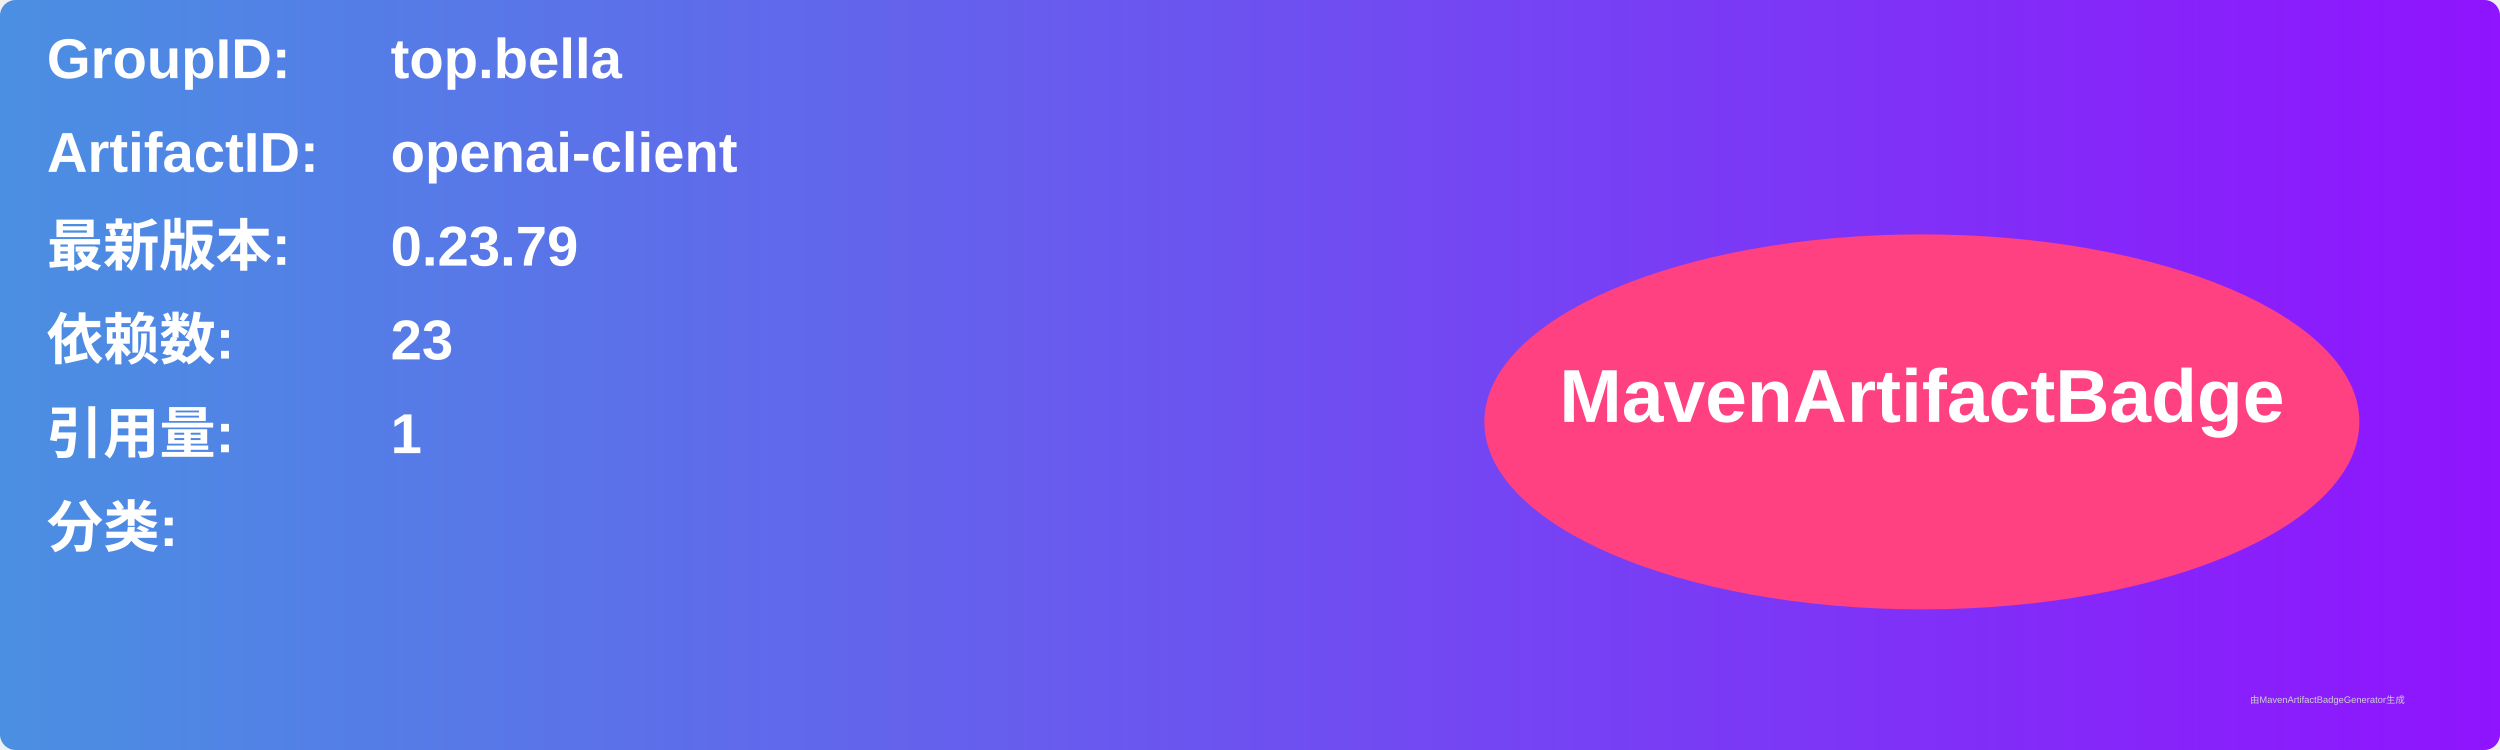
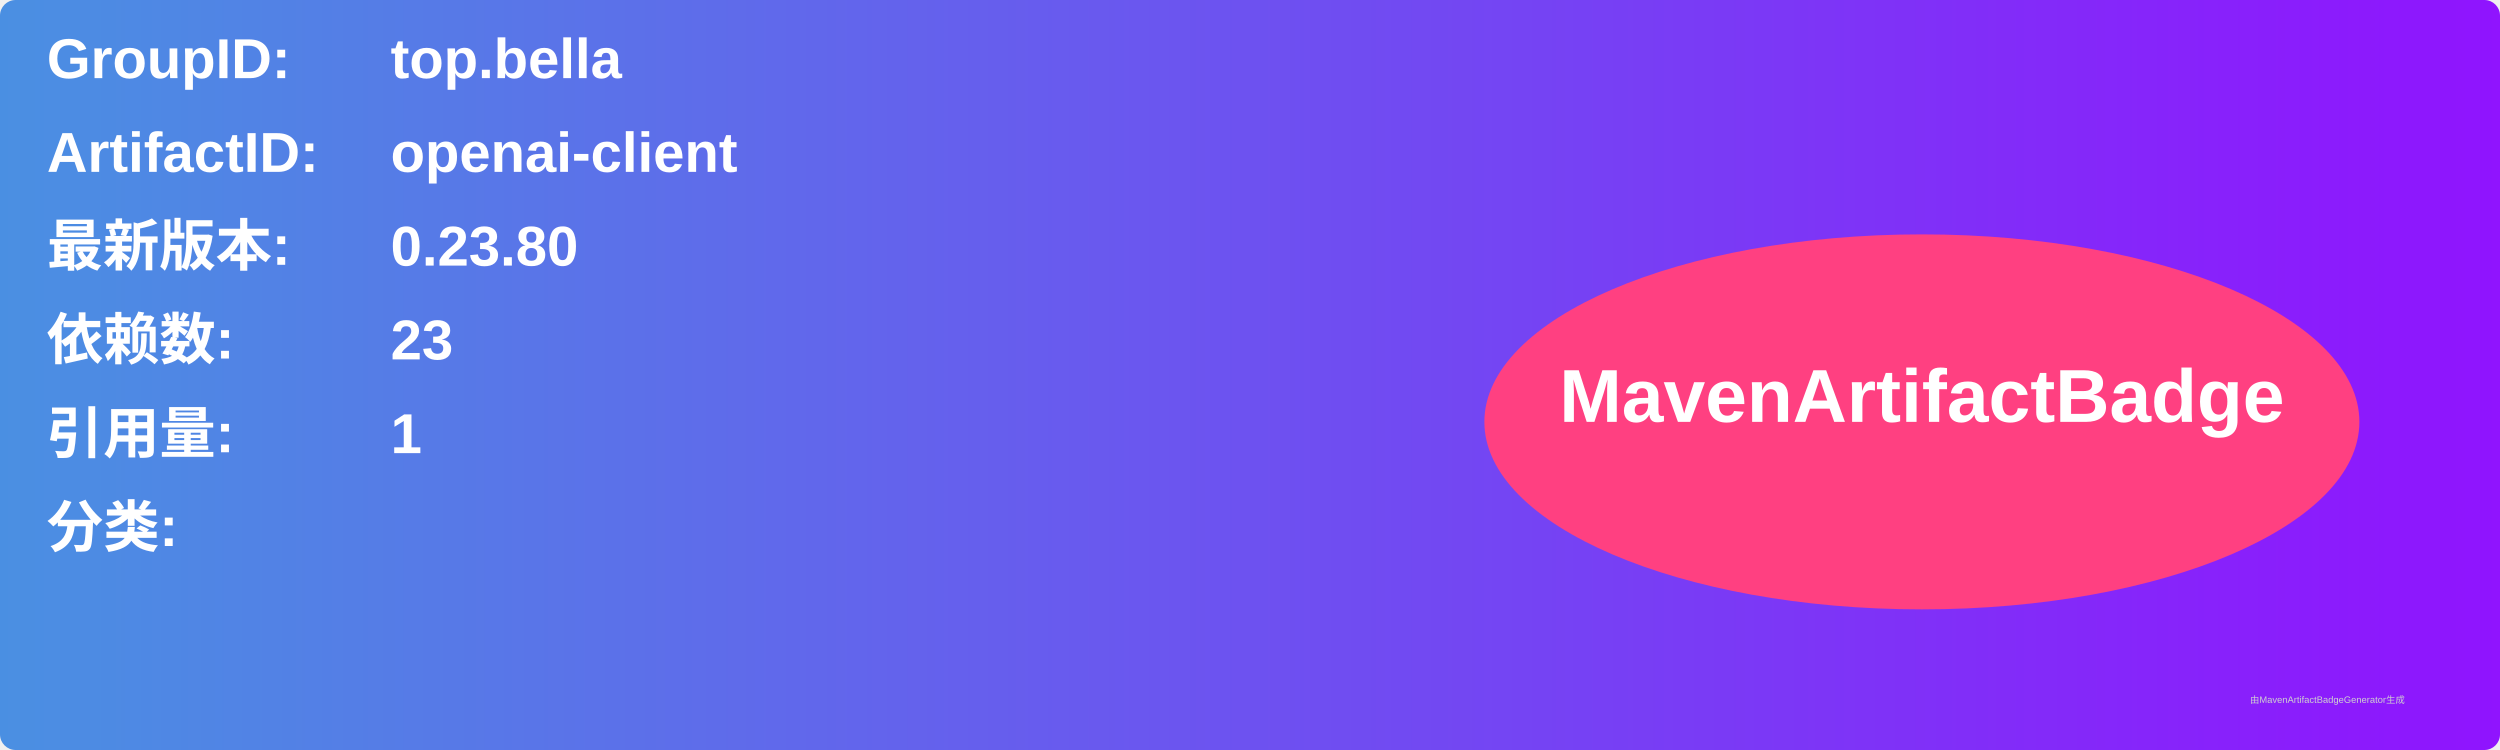
<svg xmlns="http://www.w3.org/2000/svg" width="800" height="240" viewBox="0 0 800 240">
  <linearGradient id="grad" x1="0%" y1="0%" x2="100%" y2="0%">
    <stop offset="0%" stop-color="#4a90e2" />
    <stop offset="100%" stop-color="#9013fe" />
  </linearGradient>
  <rect width="100%" height="100%" rx="5" ry="5" fill="url(#grad)" />
  <g transform="translate(15, 15)">
    <text x="0" y="10" font-family="Arial" font-size="18" fill="white" font-weight="bold" width="260">GroupID:</text>
    <text x="110" y="10" font-family="Arial" font-size="18" fill="white" font-weight="bold" width="460">top.bella</text>
    <text x="0" y="40" font-family="Arial" font-size="18" fill="white" font-weight="bold" width="260">ArtifactID:</text>
    <text x="110" y="40" font-family="Arial" font-size="18" fill="white" font-weight="bold" width="460">openai-client</text>
    <text x="0" y="70" font-family="Arial" font-size="18" fill="white" font-weight="bold">最新版本:</text>
    <text x="110" y="70" font-family="Arial" font-size="18" fill="white" font-weight="bold">
-       <tspan font-weight="bold">0.23.79</tspan>
+       <tspan font-weight="bold">0.23.80</tspan>
    </text>
    <text x="0" y="100" font-family="Arial" font-size="18" fill="white" font-weight="bold">依赖数: </text>
    <text x="110" y="100" font-family="Arial" font-size="18" fill="white">
      <tspan font-weight="bold">23</tspan>
    </text>
    <text x="0" y="130" font-family="Arial" font-size="18" fill="white" font-weight="bold">引用量: </text>
    <text x="110" y="130" font-family="Arial" font-size="18" fill="white">
      <tspan font-weight="bold">1</tspan>
    </text>
    <text x="0" y="160" font-family="Arial" font-size="18" fill="white" font-weight="bold">分类:</text>
    <text x="10" y="190" font-family="Arial" font-size="10" fill="white">
      <tspan font-weight="bold" />
    </text>
    <ellipse cx="600" cy="120" rx="140" ry="60" fill="#ff4081" />
    <text x="600" y="120" text-anchor="middle" font-family="Arial" font-size="24" fill="white" font-weight="bold">MavenArtifactBadge</text>
  </g>
  <text x="720" y="225" font-family="Arial" font-size="3" fill="#d0d0d0">由MavenArtifactBadgeGenerator生成</text>
</svg>
